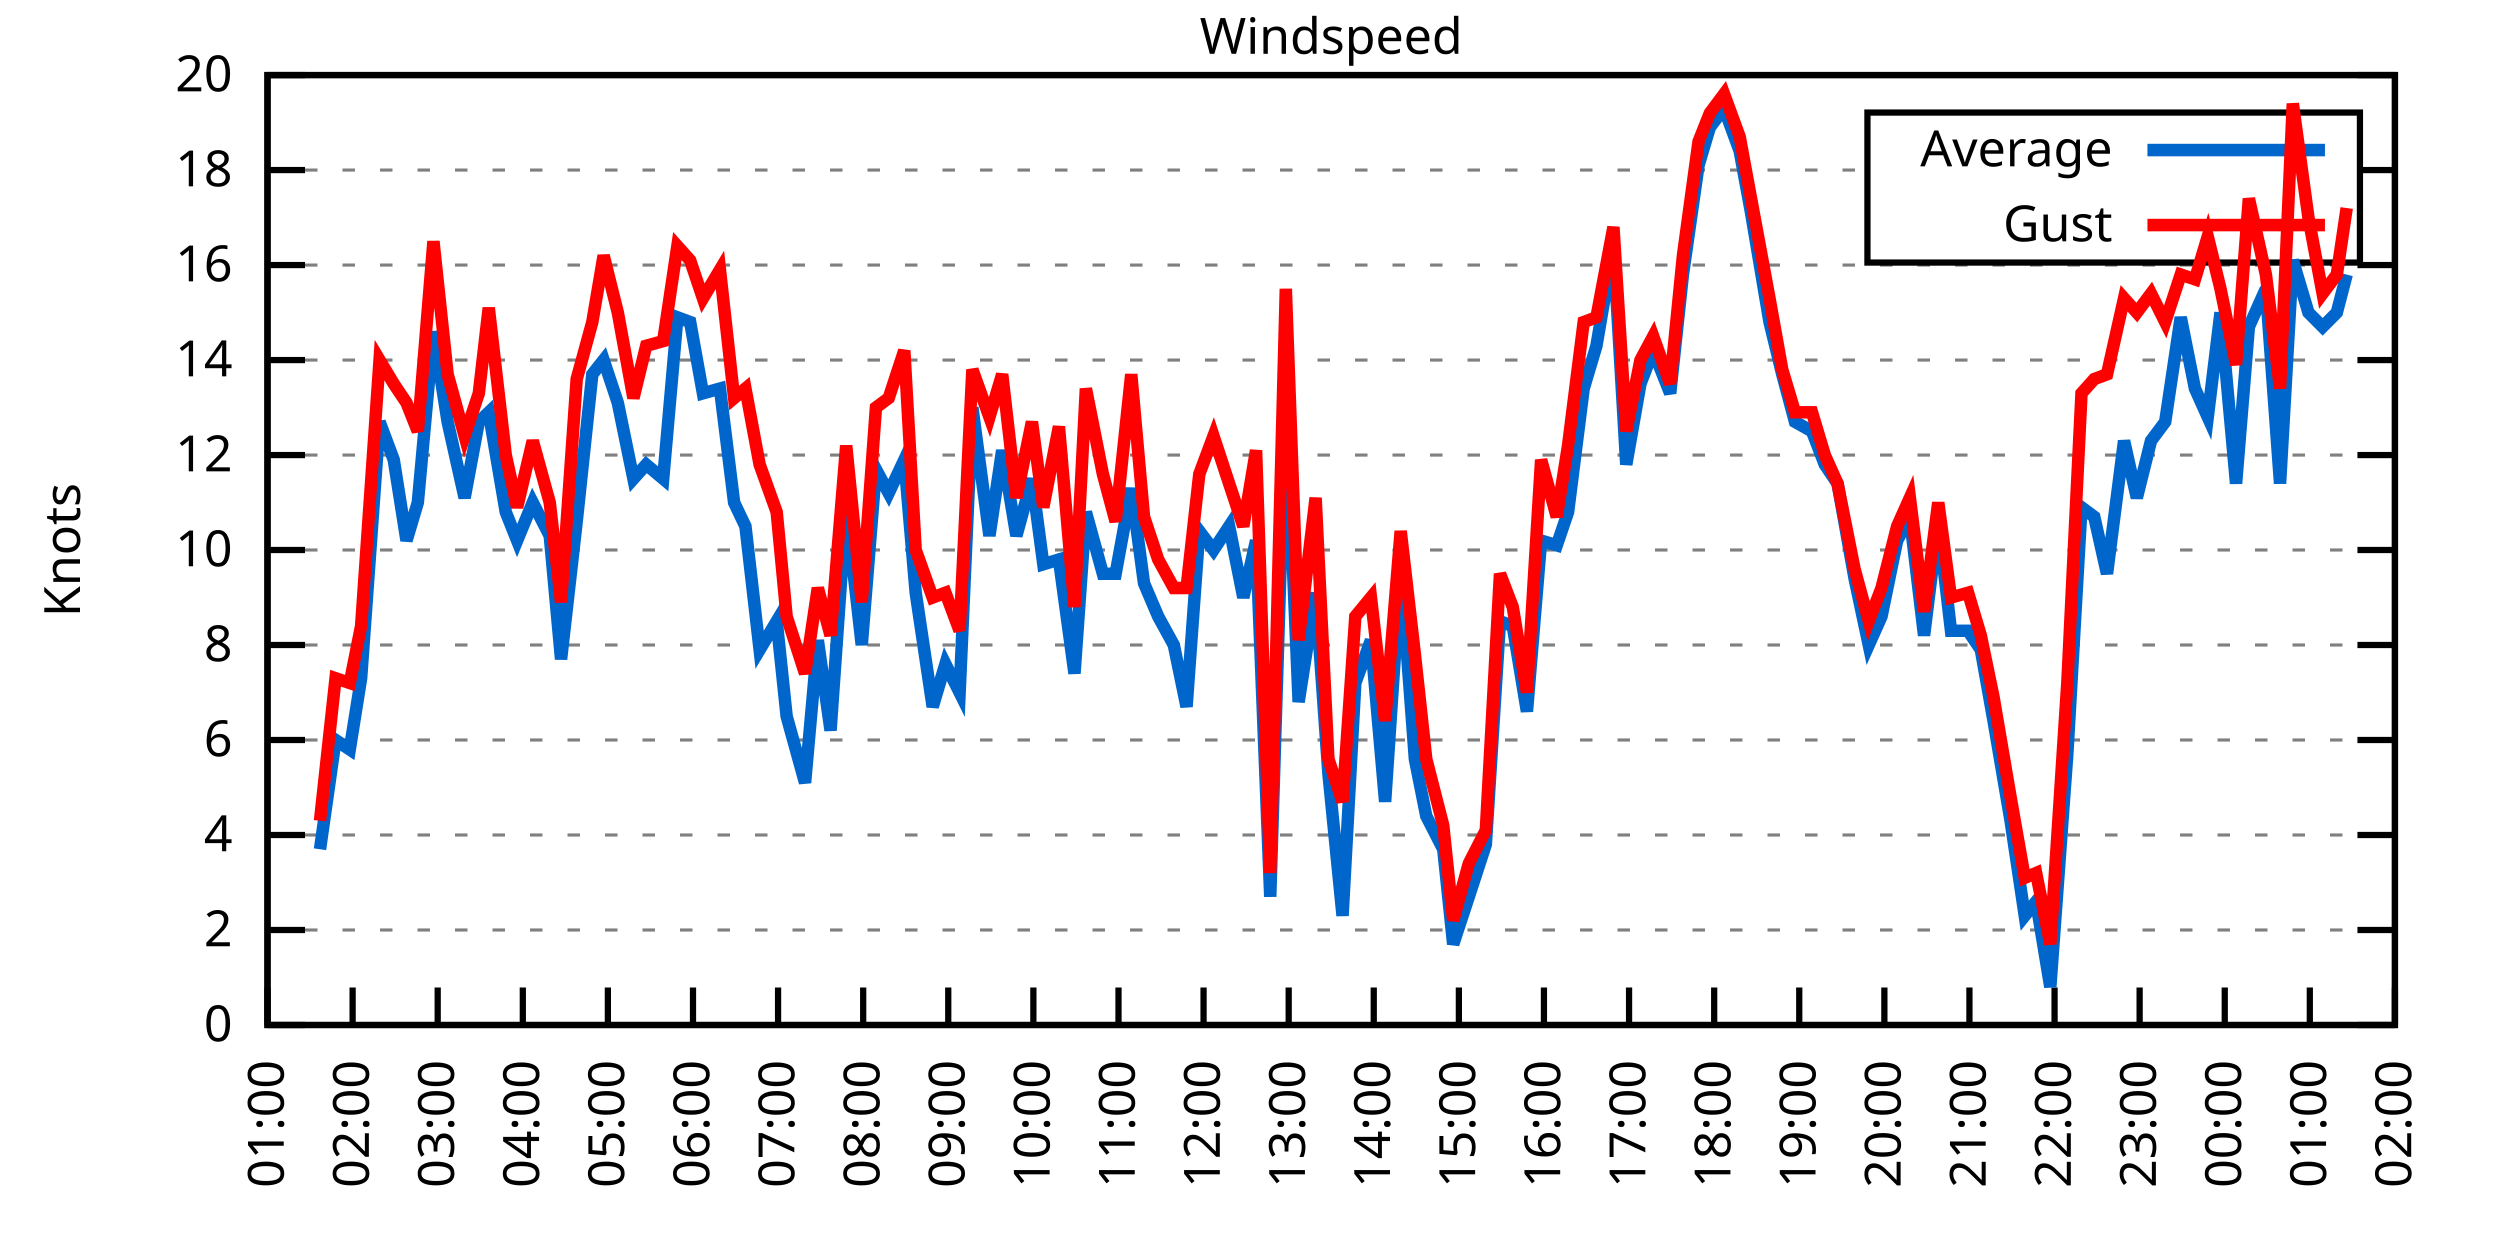
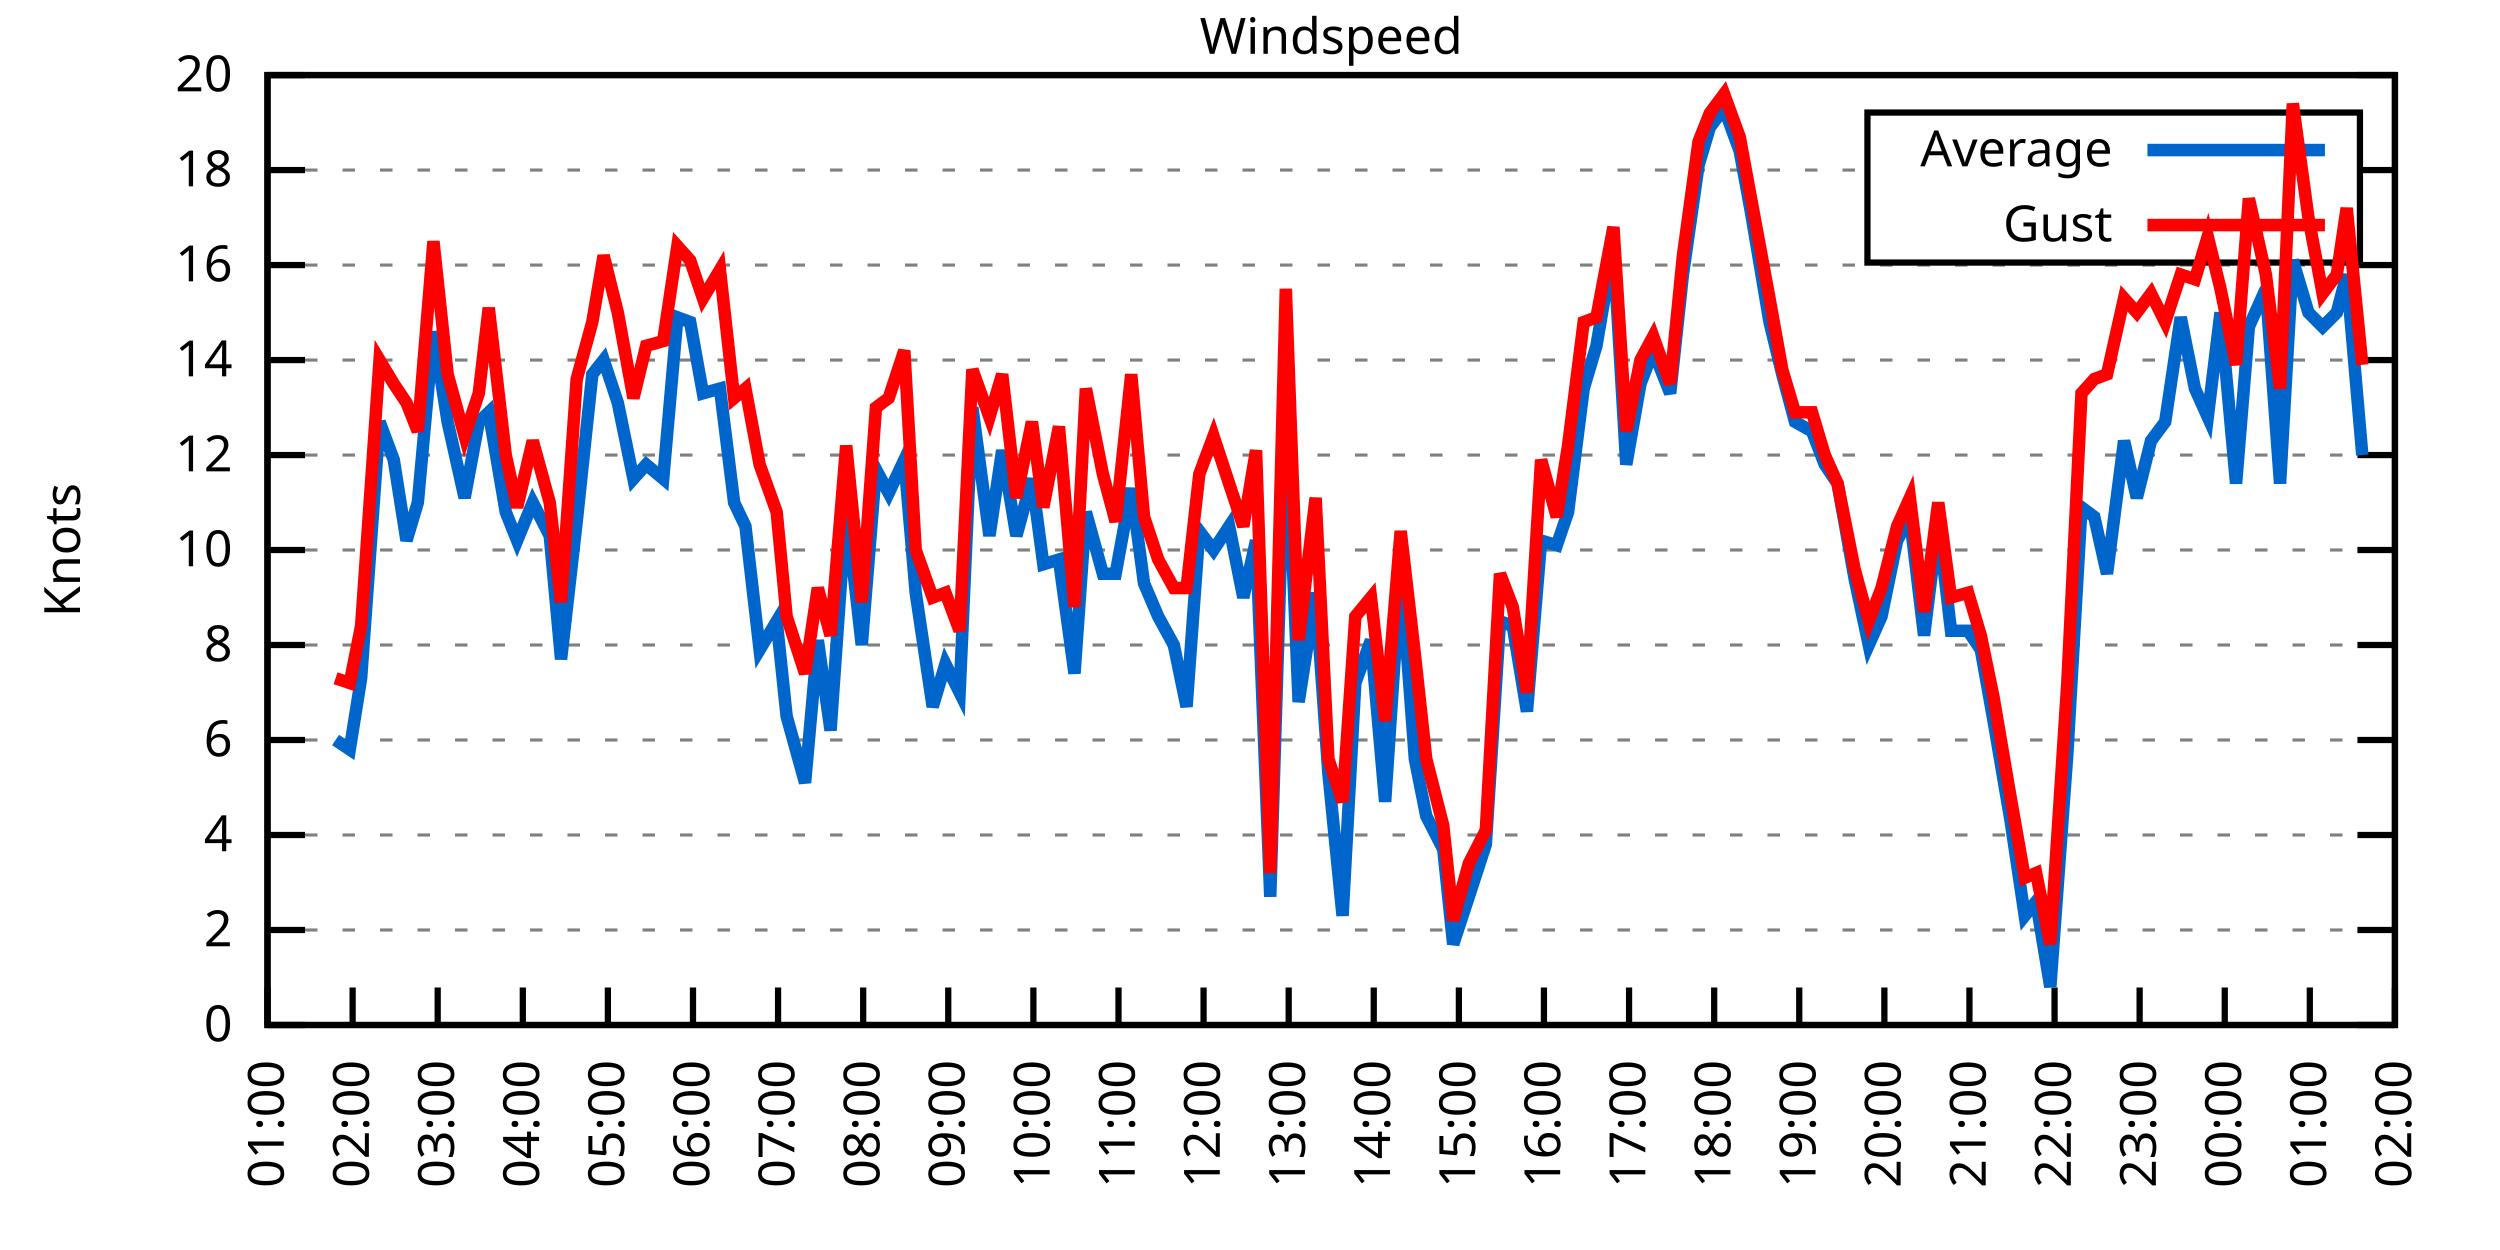
<svg xmlns="http://www.w3.org/2000/svg" xmlns:xlink="http://www.w3.org/1999/xlink" width="400" height="200" viewBox="0 0 400 200">
  <g id="gnuplot_canvas">
    <rect x="0" y="0" width="400" height="200" fill="none" />
    <defs>
      <circle id="gpDot" r="0.5" stroke-width="0.5" stroke="currentColor" />
      <path id="gpPt0" stroke-width="0.333" stroke="currentColor" d="M-1,0 h2 M0,-1 v2" />
      <path id="gpPt1" stroke-width="0.333" stroke="currentColor" d="M-1,-1 L1,1 M1,-1 L-1,1" />
      <path id="gpPt2" stroke-width="0.333" stroke="currentColor" d="M-1,0 L1,0 M0,-1 L0,1 M-1,-1 L1,1 M-1,1 L1,-1" />
      <rect id="gpPt3" stroke-width="0.333" stroke="currentColor" x="-1" y="-1" width="2" height="2" />
      <rect id="gpPt4" stroke-width="0.333" stroke="currentColor" fill="currentColor" x="-1" y="-1" width="2" height="2" />
      <circle id="gpPt5" stroke-width="0.333" stroke="currentColor" cx="0" cy="0" r="1" />
      <use xlink:href="#gpPt5" id="gpPt6" fill="currentColor" stroke="none" />
      <path id="gpPt7" stroke-width="0.333" stroke="currentColor" d="M0,-1.33 L-1.33,0.67 L1.33,0.67 z" />
      <use xlink:href="#gpPt7" id="gpPt8" fill="currentColor" stroke="none" />
      <use xlink:href="#gpPt7" id="gpPt9" stroke="currentColor" transform="rotate(180)" />
      <use xlink:href="#gpPt9" id="gpPt10" fill="currentColor" stroke="none" />
      <use xlink:href="#gpPt3" id="gpPt11" stroke="currentColor" transform="rotate(45)" />
      <use xlink:href="#gpPt11" id="gpPt12" fill="currentColor" stroke="none" />
      <path id="gpPt13" stroke-width="0.333" stroke="currentColor" d="M0,1.330 L1.265,0.411 L0.782,-1.067 L-0.782,-1.076 L-1.265,0.411 z" />
      <use xlink:href="#gpPt13" id="gpPt14" fill="currentColor" stroke="none" />
      <filter id="textbox" filterUnits="objectBoundingBox" x="0" y="0" height="1" width="1">
        <feFlood flood-color="white" flood-opacity="1" result="bgnd" />
        <feComposite in="SourceGraphic" in2="bgnd" operator="atop" />
      </filter>
      <filter id="greybox" filterUnits="objectBoundingBox" x="0" y="0" height="1" width="1">
        <feFlood flood-color="lightgrey" flood-opacity="1" result="grey" />
        <feComposite in="SourceGraphic" in2="grey" operator="atop" />
      </filter>
    </defs>
    <g fill="none" color="white" stroke="currentColor" stroke-width="1.00" stroke-linecap="butt" stroke-linejoin="miter">
</g>
    <g fill="none" color="black" stroke="currentColor" stroke-width="1.00" stroke-linecap="butt" stroke-linejoin="miter">
      <g stroke="none" shape-rendering="crispEdges">
        <polygon fill="rgb(255, 255, 255)" points="42.80,164.00 383.18,164.00 383.18,12.02 42.80,12.02 " />
      </g>
    </g>
    <g fill="none" color="black" stroke="currentColor" stroke-width="1.00" stroke-linecap="butt" stroke-linejoin="miter">
</g>
    <g fill="none" color="black" stroke="black" stroke-width="0.50" stroke-linecap="butt" stroke-linejoin="miter">
</g>
    <g fill="none" color="gray" stroke="currentColor" stroke-width="0.50" stroke-linecap="butt" stroke-linejoin="miter">
      <path stroke="gray" stroke-dasharray="2,4" class="gridline" d="M42.80,164.00 L383.19,164.00  " />
    </g>
    <g fill="none" color="gray" stroke="gray" stroke-width="1.00" stroke-linecap="butt" stroke-linejoin="miter">
</g>
    <g fill="none" color="black" stroke="currentColor" stroke-width="1.00" stroke-linecap="butt" stroke-linejoin="miter">
      <path stroke="black" d="M42.80,164.00 L48.80,164.00 M383.19,164.00 L377.19,164.00  " />
      <g transform="translate(37.20,166.60)" stroke="none" fill="black" font-family="Sans" font-size="8.00" text-anchor="end">
        <text>
          <tspan font-family="Sans"> 0</tspan>
        </text>
      </g>
    </g>
    <g fill="none" color="black" stroke="currentColor" stroke-width="1.00" stroke-linecap="butt" stroke-linejoin="miter">
</g>
    <g fill="none" color="black" stroke="black" stroke-width="0.50" stroke-linecap="butt" stroke-linejoin="miter">
</g>
    <g fill="none" color="gray" stroke="currentColor" stroke-width="0.50" stroke-linecap="butt" stroke-linejoin="miter">
      <path stroke="gray" stroke-dasharray="2,4" class="gridline" d="M42.80,148.80 L383.19,148.80  " />
    </g>
    <g fill="none" color="gray" stroke="gray" stroke-width="1.00" stroke-linecap="butt" stroke-linejoin="miter">
</g>
    <g fill="none" color="black" stroke="currentColor" stroke-width="1.00" stroke-linecap="butt" stroke-linejoin="miter">
      <path stroke="black" d="M42.80,148.80 L48.80,148.80 M383.19,148.80 L377.19,148.80  " />
      <g transform="translate(37.20,151.40)" stroke="none" fill="black" font-family="Sans" font-size="8.00" text-anchor="end">
        <text>
          <tspan font-family="Sans"> 2</tspan>
        </text>
      </g>
    </g>
    <g fill="none" color="black" stroke="currentColor" stroke-width="1.00" stroke-linecap="butt" stroke-linejoin="miter">
</g>
    <g fill="none" color="black" stroke="black" stroke-width="0.50" stroke-linecap="butt" stroke-linejoin="miter">
</g>
    <g fill="none" color="gray" stroke="currentColor" stroke-width="0.50" stroke-linecap="butt" stroke-linejoin="miter">
      <path stroke="gray" stroke-dasharray="2,4" class="gridline" d="M42.80,133.60 L383.19,133.60  " />
    </g>
    <g fill="none" color="gray" stroke="gray" stroke-width="1.00" stroke-linecap="butt" stroke-linejoin="miter">
</g>
    <g fill="none" color="black" stroke="currentColor" stroke-width="1.00" stroke-linecap="butt" stroke-linejoin="miter">
      <path stroke="black" d="M42.80,133.60 L48.80,133.60 M383.19,133.60 L377.19,133.60  " />
      <g transform="translate(37.20,136.20)" stroke="none" fill="black" font-family="Sans" font-size="8.00" text-anchor="end">
        <text>
          <tspan font-family="Sans"> 4</tspan>
        </text>
      </g>
    </g>
    <g fill="none" color="black" stroke="currentColor" stroke-width="1.00" stroke-linecap="butt" stroke-linejoin="miter">
</g>
    <g fill="none" color="black" stroke="black" stroke-width="0.50" stroke-linecap="butt" stroke-linejoin="miter">
</g>
    <g fill="none" color="gray" stroke="currentColor" stroke-width="0.50" stroke-linecap="butt" stroke-linejoin="miter">
      <path stroke="gray" stroke-dasharray="2,4" class="gridline" d="M42.80,118.40 L383.19,118.40  " />
    </g>
    <g fill="none" color="gray" stroke="gray" stroke-width="1.00" stroke-linecap="butt" stroke-linejoin="miter">
</g>
    <g fill="none" color="black" stroke="currentColor" stroke-width="1.00" stroke-linecap="butt" stroke-linejoin="miter">
      <path stroke="black" d="M42.80,118.40 L48.80,118.40 M383.19,118.40 L377.19,118.40  " />
      <g transform="translate(37.20,121.00)" stroke="none" fill="black" font-family="Sans" font-size="8.00" text-anchor="end">
        <text>
          <tspan font-family="Sans"> 6</tspan>
        </text>
      </g>
    </g>
    <g fill="none" color="black" stroke="currentColor" stroke-width="1.00" stroke-linecap="butt" stroke-linejoin="miter">
</g>
    <g fill="none" color="black" stroke="black" stroke-width="0.50" stroke-linecap="butt" stroke-linejoin="miter">
</g>
    <g fill="none" color="gray" stroke="currentColor" stroke-width="0.50" stroke-linecap="butt" stroke-linejoin="miter">
      <path stroke="gray" stroke-dasharray="2,4" class="gridline" d="M42.80,103.20 L383.19,103.20  " />
    </g>
    <g fill="none" color="gray" stroke="gray" stroke-width="1.00" stroke-linecap="butt" stroke-linejoin="miter">
</g>
    <g fill="none" color="black" stroke="currentColor" stroke-width="1.00" stroke-linecap="butt" stroke-linejoin="miter">
      <path stroke="black" d="M42.80,103.20 L48.80,103.20 M383.19,103.20 L377.19,103.20  " />
      <g transform="translate(37.20,105.80)" stroke="none" fill="black" font-family="Sans" font-size="8.00" text-anchor="end">
        <text>
          <tspan font-family="Sans"> 8</tspan>
        </text>
      </g>
    </g>
    <g fill="none" color="black" stroke="currentColor" stroke-width="1.00" stroke-linecap="butt" stroke-linejoin="miter">
</g>
    <g fill="none" color="black" stroke="black" stroke-width="0.50" stroke-linecap="butt" stroke-linejoin="miter">
</g>
    <g fill="none" color="gray" stroke="currentColor" stroke-width="0.50" stroke-linecap="butt" stroke-linejoin="miter">
      <path stroke="gray" stroke-dasharray="2,4" class="gridline" d="M42.80,88.00 L383.19,88.00  " />
    </g>
    <g fill="none" color="gray" stroke="gray" stroke-width="1.00" stroke-linecap="butt" stroke-linejoin="miter">
</g>
    <g fill="none" color="black" stroke="currentColor" stroke-width="1.00" stroke-linecap="butt" stroke-linejoin="miter">
      <path stroke="black" d="M42.80,88.00 L48.80,88.00 M383.19,88.00 L377.19,88.00  " />
      <g transform="translate(37.20,90.60)" stroke="none" fill="black" font-family="Sans" font-size="8.00" text-anchor="end">
        <text>
          <tspan font-family="Sans"> 10</tspan>
        </text>
      </g>
    </g>
    <g fill="none" color="black" stroke="currentColor" stroke-width="1.00" stroke-linecap="butt" stroke-linejoin="miter">
</g>
    <g fill="none" color="black" stroke="black" stroke-width="0.50" stroke-linecap="butt" stroke-linejoin="miter">
</g>
    <g fill="none" color="gray" stroke="currentColor" stroke-width="0.50" stroke-linecap="butt" stroke-linejoin="miter">
      <path stroke="gray" stroke-dasharray="2,4" class="gridline" d="M42.80,72.81 L383.19,72.81  " />
    </g>
    <g fill="none" color="gray" stroke="gray" stroke-width="1.00" stroke-linecap="butt" stroke-linejoin="miter">
</g>
    <g fill="none" color="black" stroke="currentColor" stroke-width="1.00" stroke-linecap="butt" stroke-linejoin="miter">
      <path stroke="black" d="M42.80,72.81 L48.80,72.81 M383.19,72.81 L377.19,72.81  " />
      <g transform="translate(37.20,75.41)" stroke="none" fill="black" font-family="Sans" font-size="8.00" text-anchor="end">
        <text>
          <tspan font-family="Sans"> 12</tspan>
        </text>
      </g>
    </g>
    <g fill="none" color="black" stroke="currentColor" stroke-width="1.00" stroke-linecap="butt" stroke-linejoin="miter">
</g>
    <g fill="none" color="black" stroke="black" stroke-width="0.50" stroke-linecap="butt" stroke-linejoin="miter">
</g>
    <g fill="none" color="gray" stroke="currentColor" stroke-width="0.50" stroke-linecap="butt" stroke-linejoin="miter">
      <path stroke="gray" stroke-dasharray="2,4" class="gridline" d="M42.80,57.61 L383.19,57.61  " />
    </g>
    <g fill="none" color="gray" stroke="gray" stroke-width="1.00" stroke-linecap="butt" stroke-linejoin="miter">
</g>
    <g fill="none" color="black" stroke="currentColor" stroke-width="1.00" stroke-linecap="butt" stroke-linejoin="miter">
      <path stroke="black" d="M42.80,57.61 L48.80,57.61 M383.19,57.61 L377.19,57.61  " />
      <g transform="translate(37.20,60.21)" stroke="none" fill="black" font-family="Sans" font-size="8.00" text-anchor="end">
        <text>
          <tspan font-family="Sans"> 14</tspan>
        </text>
      </g>
    </g>
    <g fill="none" color="black" stroke="currentColor" stroke-width="1.00" stroke-linecap="butt" stroke-linejoin="miter">
</g>
    <g fill="none" color="black" stroke="black" stroke-width="0.50" stroke-linecap="butt" stroke-linejoin="miter">
</g>
    <g fill="none" color="gray" stroke="currentColor" stroke-width="0.50" stroke-linecap="butt" stroke-linejoin="miter">
      <path stroke="gray" stroke-dasharray="2,4" class="gridline" d="M42.80,42.41 L383.19,42.41  " />
    </g>
    <g fill="none" color="gray" stroke="gray" stroke-width="1.00" stroke-linecap="butt" stroke-linejoin="miter">
</g>
    <g fill="none" color="black" stroke="currentColor" stroke-width="1.00" stroke-linecap="butt" stroke-linejoin="miter">
      <path stroke="black" d="M42.80,42.41 L48.80,42.41 M383.19,42.41 L377.19,42.41  " />
      <g transform="translate(37.20,45.01)" stroke="none" fill="black" font-family="Sans" font-size="8.00" text-anchor="end">
        <text>
          <tspan font-family="Sans"> 16</tspan>
        </text>
      </g>
    </g>
    <g fill="none" color="black" stroke="currentColor" stroke-width="1.00" stroke-linecap="butt" stroke-linejoin="miter">
</g>
    <g fill="none" color="black" stroke="black" stroke-width="0.50" stroke-linecap="butt" stroke-linejoin="miter">
</g>
    <g fill="none" color="gray" stroke="currentColor" stroke-width="0.50" stroke-linecap="butt" stroke-linejoin="miter">
      <path stroke="gray" stroke-dasharray="2,4" class="gridline" d="M42.80,27.21 L298.79,27.21 M377.59,27.21 L383.19,27.21  " />
    </g>
    <g fill="none" color="gray" stroke="gray" stroke-width="1.00" stroke-linecap="butt" stroke-linejoin="miter">
</g>
    <g fill="none" color="black" stroke="currentColor" stroke-width="1.00" stroke-linecap="butt" stroke-linejoin="miter">
      <path stroke="black" d="M42.80,27.21 L48.80,27.21 M383.19,27.21 L377.19,27.21  " />
      <g transform="translate(37.20,29.81)" stroke="none" fill="black" font-family="Sans" font-size="8.00" text-anchor="end">
        <text>
          <tspan font-family="Sans"> 18</tspan>
        </text>
      </g>
    </g>
    <g fill="none" color="black" stroke="currentColor" stroke-width="1.00" stroke-linecap="butt" stroke-linejoin="miter">
</g>
    <g fill="none" color="black" stroke="black" stroke-width="0.50" stroke-linecap="butt" stroke-linejoin="miter">
</g>
    <g fill="none" color="gray" stroke="currentColor" stroke-width="0.50" stroke-linecap="butt" stroke-linejoin="miter">
      <path stroke="gray" stroke-dasharray="2,4" class="gridline" d="M42.80,12.01 L383.19,12.01  " />
    </g>
    <g fill="none" color="gray" stroke="gray" stroke-width="1.00" stroke-linecap="butt" stroke-linejoin="miter">
</g>
    <g fill="none" color="black" stroke="currentColor" stroke-width="1.00" stroke-linecap="butt" stroke-linejoin="miter">
      <path stroke="black" d="M42.80,12.01 L48.80,12.01 M383.19,12.01 L377.19,12.01  " />
      <g transform="translate(37.20,14.61)" stroke="none" fill="black" font-family="Sans" font-size="8.00" text-anchor="end">
        <text>
          <tspan font-family="Sans"> 20</tspan>
        </text>
      </g>
    </g>
    <g fill="none" color="black" stroke="currentColor" stroke-width="1.00" stroke-linecap="butt" stroke-linejoin="miter">
      <path stroke="black" d="M42.80,164.00 L42.80,158.00  " />
      <g transform="translate(45.40,169.60) rotate(270.00)" stroke="none" fill="black" font-family="Sans" font-size="8.00" text-anchor="end">
        <text>
          <tspan font-family="Sans">01:00</tspan>
        </text>
      </g>
    </g>
    <g fill="none" color="black" stroke="currentColor" stroke-width="1.00" stroke-linecap="butt" stroke-linejoin="miter">
      <path stroke="black" d="M56.42,164.00 L56.42,158.00  " />
      <g transform="translate(59.02,169.60) rotate(270.00)" stroke="none" fill="black" font-family="Sans" font-size="8.00" text-anchor="end">
        <text>
          <tspan font-family="Sans">02:00</tspan>
        </text>
      </g>
    </g>
    <g fill="none" color="black" stroke="currentColor" stroke-width="1.00" stroke-linecap="butt" stroke-linejoin="miter">
      <path stroke="black" d="M70.03,164.00 L70.03,158.00  " />
      <g transform="translate(72.63,169.60) rotate(270.00)" stroke="none" fill="black" font-family="Sans" font-size="8.00" text-anchor="end">
        <text>
          <tspan font-family="Sans">03:00</tspan>
        </text>
      </g>
    </g>
    <g fill="none" color="black" stroke="currentColor" stroke-width="1.00" stroke-linecap="butt" stroke-linejoin="miter">
      <path stroke="black" d="M83.65,164.00 L83.65,158.00  " />
      <g transform="translate(86.25,169.60) rotate(270.00)" stroke="none" fill="black" font-family="Sans" font-size="8.00" text-anchor="end">
        <text>
          <tspan font-family="Sans">04:00</tspan>
        </text>
      </g>
    </g>
    <g fill="none" color="black" stroke="currentColor" stroke-width="1.00" stroke-linecap="butt" stroke-linejoin="miter">
      <path stroke="black" d="M97.26,164.00 L97.26,158.00  " />
      <g transform="translate(99.86,169.60) rotate(270.00)" stroke="none" fill="black" font-family="Sans" font-size="8.00" text-anchor="end">
        <text>
          <tspan font-family="Sans">05:00</tspan>
        </text>
      </g>
    </g>
    <g fill="none" color="black" stroke="currentColor" stroke-width="1.00" stroke-linecap="butt" stroke-linejoin="miter">
      <path stroke="black" d="M110.88,164.00 L110.88,158.00  " />
      <g transform="translate(113.48,169.60) rotate(270.00)" stroke="none" fill="black" font-family="Sans" font-size="8.00" text-anchor="end">
        <text>
          <tspan font-family="Sans">06:00</tspan>
        </text>
      </g>
    </g>
    <g fill="none" color="black" stroke="currentColor" stroke-width="1.00" stroke-linecap="butt" stroke-linejoin="miter">
      <path stroke="black" d="M124.49,164.00 L124.49,158.00  " />
      <g transform="translate(127.09,169.60) rotate(270.00)" stroke="none" fill="black" font-family="Sans" font-size="8.00" text-anchor="end">
        <text>
          <tspan font-family="Sans">07:00</tspan>
        </text>
      </g>
    </g>
    <g fill="none" color="black" stroke="currentColor" stroke-width="1.00" stroke-linecap="butt" stroke-linejoin="miter">
      <path stroke="black" d="M138.11,164.00 L138.11,158.00  " />
      <g transform="translate(140.71,169.60) rotate(270.00)" stroke="none" fill="black" font-family="Sans" font-size="8.00" text-anchor="end">
        <text>
          <tspan font-family="Sans">08:00</tspan>
        </text>
      </g>
    </g>
    <g fill="none" color="black" stroke="currentColor" stroke-width="1.00" stroke-linecap="butt" stroke-linejoin="miter">
      <path stroke="black" d="M151.72,164.00 L151.72,158.00  " />
      <g transform="translate(154.32,169.60) rotate(270.00)" stroke="none" fill="black" font-family="Sans" font-size="8.00" text-anchor="end">
        <text>
          <tspan font-family="Sans">09:00</tspan>
        </text>
      </g>
    </g>
    <g fill="none" color="black" stroke="currentColor" stroke-width="1.00" stroke-linecap="butt" stroke-linejoin="miter">
      <path stroke="black" d="M165.34,164.00 L165.34,158.00  " />
      <g transform="translate(167.94,169.60) rotate(270.00)" stroke="none" fill="black" font-family="Sans" font-size="8.00" text-anchor="end">
        <text>
          <tspan font-family="Sans">10:00</tspan>
        </text>
      </g>
    </g>
    <g fill="none" color="black" stroke="currentColor" stroke-width="1.00" stroke-linecap="butt" stroke-linejoin="miter">
      <path stroke="black" d="M178.96,164.00 L178.96,158.00  " />
      <g transform="translate(181.56,169.60) rotate(270.00)" stroke="none" fill="black" font-family="Sans" font-size="8.00" text-anchor="end">
        <text>
          <tspan font-family="Sans">11:00</tspan>
        </text>
      </g>
    </g>
    <g fill="none" color="black" stroke="currentColor" stroke-width="1.00" stroke-linecap="butt" stroke-linejoin="miter">
      <path stroke="black" d="M192.57,164.00 L192.57,158.00  " />
      <g transform="translate(195.17,169.60) rotate(270.00)" stroke="none" fill="black" font-family="Sans" font-size="8.00" text-anchor="end">
        <text>
          <tspan font-family="Sans">12:00</tspan>
        </text>
      </g>
    </g>
    <g fill="none" color="black" stroke="currentColor" stroke-width="1.00" stroke-linecap="butt" stroke-linejoin="miter">
      <path stroke="black" d="M206.19,164.00 L206.19,158.00  " />
      <g transform="translate(208.79,169.60) rotate(270.00)" stroke="none" fill="black" font-family="Sans" font-size="8.00" text-anchor="end">
        <text>
          <tspan font-family="Sans">13:00</tspan>
        </text>
      </g>
    </g>
    <g fill="none" color="black" stroke="currentColor" stroke-width="1.00" stroke-linecap="butt" stroke-linejoin="miter">
      <path stroke="black" d="M219.80,164.00 L219.80,158.00  " />
      <g transform="translate(222.40,169.60) rotate(270.00)" stroke="none" fill="black" font-family="Sans" font-size="8.00" text-anchor="end">
        <text>
          <tspan font-family="Sans">14:00</tspan>
        </text>
      </g>
    </g>
    <g fill="none" color="black" stroke="currentColor" stroke-width="1.00" stroke-linecap="butt" stroke-linejoin="miter">
      <path stroke="black" d="M233.42,164.00 L233.42,158.00  " />
      <g transform="translate(236.02,169.60) rotate(270.00)" stroke="none" fill="black" font-family="Sans" font-size="8.00" text-anchor="end">
        <text>
          <tspan font-family="Sans">15:00</tspan>
        </text>
      </g>
    </g>
    <g fill="none" color="black" stroke="currentColor" stroke-width="1.00" stroke-linecap="butt" stroke-linejoin="miter">
      <path stroke="black" d="M247.03,164.00 L247.03,158.00  " />
      <g transform="translate(249.63,169.60) rotate(270.00)" stroke="none" fill="black" font-family="Sans" font-size="8.00" text-anchor="end">
        <text>
          <tspan font-family="Sans">16:00</tspan>
        </text>
      </g>
    </g>
    <g fill="none" color="black" stroke="currentColor" stroke-width="1.00" stroke-linecap="butt" stroke-linejoin="miter">
      <path stroke="black" d="M260.65,164.00 L260.65,158.00  " />
      <g transform="translate(263.25,169.60) rotate(270.00)" stroke="none" fill="black" font-family="Sans" font-size="8.00" text-anchor="end">
        <text>
          <tspan font-family="Sans">17:00</tspan>
        </text>
      </g>
    </g>
    <g fill="none" color="black" stroke="currentColor" stroke-width="1.00" stroke-linecap="butt" stroke-linejoin="miter">
      <path stroke="black" d="M274.27,164.00 L274.27,158.00  " />
      <g transform="translate(276.87,169.60) rotate(270.00)" stroke="none" fill="black" font-family="Sans" font-size="8.00" text-anchor="end">
        <text>
          <tspan font-family="Sans">18:00</tspan>
        </text>
      </g>
    </g>
    <g fill="none" color="black" stroke="currentColor" stroke-width="1.00" stroke-linecap="butt" stroke-linejoin="miter">
      <path stroke="black" d="M287.88,164.00 L287.88,158.00  " />
      <g transform="translate(290.48,169.60) rotate(270.00)" stroke="none" fill="black" font-family="Sans" font-size="8.00" text-anchor="end">
        <text>
          <tspan font-family="Sans">19:00</tspan>
        </text>
      </g>
    </g>
    <g fill="none" color="black" stroke="currentColor" stroke-width="1.00" stroke-linecap="butt" stroke-linejoin="miter">
      <path stroke="black" d="M301.50,164.00 L301.50,158.00  " />
      <g transform="translate(304.10,169.60) rotate(270.00)" stroke="none" fill="black" font-family="Sans" font-size="8.00" text-anchor="end">
        <text>
          <tspan font-family="Sans">20:00</tspan>
        </text>
      </g>
    </g>
    <g fill="none" color="black" stroke="currentColor" stroke-width="1.00" stroke-linecap="butt" stroke-linejoin="miter">
      <path stroke="black" d="M315.11,164.00 L315.11,158.00  " />
      <g transform="translate(317.71,169.60) rotate(270.00)" stroke="none" fill="black" font-family="Sans" font-size="8.00" text-anchor="end">
        <text>
          <tspan font-family="Sans">21:00</tspan>
        </text>
      </g>
    </g>
    <g fill="none" color="black" stroke="currentColor" stroke-width="1.00" stroke-linecap="butt" stroke-linejoin="miter">
      <path stroke="black" d="M328.73,164.00 L328.73,158.00  " />
      <g transform="translate(331.33,169.60) rotate(270.00)" stroke="none" fill="black" font-family="Sans" font-size="8.00" text-anchor="end">
        <text>
          <tspan font-family="Sans">22:00</tspan>
        </text>
      </g>
    </g>
    <g fill="none" color="black" stroke="currentColor" stroke-width="1.00" stroke-linecap="butt" stroke-linejoin="miter">
      <path stroke="black" d="M342.34,164.00 L342.34,158.00  " />
      <g transform="translate(344.94,169.60) rotate(270.00)" stroke="none" fill="black" font-family="Sans" font-size="8.00" text-anchor="end">
        <text>
          <tspan font-family="Sans">23:00</tspan>
        </text>
      </g>
    </g>
    <g fill="none" color="black" stroke="currentColor" stroke-width="1.00" stroke-linecap="butt" stroke-linejoin="miter">
      <path stroke="black" d="M355.96,164.00 L355.96,158.00  " />
      <g transform="translate(358.56,169.60) rotate(270.00)" stroke="none" fill="black" font-family="Sans" font-size="8.00" text-anchor="end">
        <text>
          <tspan font-family="Sans">00:00</tspan>
        </text>
      </g>
    </g>
    <g fill="none" color="black" stroke="currentColor" stroke-width="1.00" stroke-linecap="butt" stroke-linejoin="miter">
      <path stroke="black" d="M369.57,164.00 L369.57,158.00  " />
      <g transform="translate(372.17,169.60) rotate(270.00)" stroke="none" fill="black" font-family="Sans" font-size="8.00" text-anchor="end">
        <text>
          <tspan font-family="Sans">01:00</tspan>
        </text>
      </g>
    </g>
    <g fill="none" color="black" stroke="currentColor" stroke-width="1.00" stroke-linecap="butt" stroke-linejoin="miter">
      <path stroke="black" d="M383.19,164.00 L383.19,158.00  " />
      <g transform="translate(385.79,169.60) rotate(270.00)" stroke="none" fill="black" font-family="Sans" font-size="8.00" text-anchor="end">
        <text>
          <tspan font-family="Sans">02:00</tspan>
        </text>
      </g>
    </g>
    <g fill="none" color="black" stroke="currentColor" stroke-width="1.00" stroke-linecap="butt" stroke-linejoin="miter">
</g>
    <g fill="none" color="black" stroke="currentColor" stroke-width="1.00" stroke-linecap="butt" stroke-linejoin="miter">
      <path stroke="black" d="M42.80,12.01 L42.80,164.00 L383.19,164.00 L383.19,12.01 L42.80,12.01 Z  " />
    </g>
    <g fill="none" color="black" stroke="currentColor" stroke-width="1.00" stroke-linecap="butt" stroke-linejoin="miter">
</g>
    <g fill="none" color="black" stroke="currentColor" stroke-width="1.00" stroke-linecap="butt" stroke-linejoin="miter">
      <path stroke="black" d="M298.79,42.01 L298.79,18.01 L377.59,18.01 L377.59,42.01 L298.79,42.01 Z  " />
    </g>
    <g id="Windspeed_plot_1">
      <g fill="none" color="white" stroke="black" stroke-width="2.00" stroke-linecap="butt" stroke-linejoin="miter">
</g>
      <g fill="none" color="black" stroke="currentColor" stroke-width="2.00" stroke-linecap="butt" stroke-linejoin="miter">
        <g transform="translate(337.99,26.61)" stroke="none" fill="black" font-family="Sans" font-size="8.00" text-anchor="end">
          <text>
            <tspan font-family="Sans">Average</tspan>
          </text>
        </g>
      </g>
      <g fill="none" color="black" stroke="currentColor" stroke-width="2.00" stroke-linecap="butt" stroke-linejoin="miter">
-         <path stroke="rgb(  0, 102, 204)" d="M343.59,24.01 L371.99,24.01 M51.20,135.88 L53.69,118.40 L55.96,119.92 L57.78,108.52 L60.73,67.49 L63.00,73.57   L65.04,86.49 L66.85,80.41 L69.35,53.05 L71.62,67.49 L74.34,79.65 L76.61,67.49 L78.20,65.97 L80.92,81.93   L82.74,86.49 L85.24,80.41 L87.96,85.73 L89.77,105.48 L92.27,83.45 L94.77,59.89 L96.58,57.61 L98.85,64.45   L101.35,76.61 L103.39,74.33 L106.11,76.61 L108.38,50.77 L110.42,51.53 L112.47,62.93 L115.19,62.17 L117.46,80.41   L119.27,84.21 L121.54,103.96 L124.27,99.40 L125.86,114.60 L128.81,125.24 L130.85,102.44 L132.89,116.88 L135.39,81.17   L137.88,103.20 L140.15,75.09 L142.19,78.89 L144.69,73.57 L146.51,94.84 L149.23,113.08 L151.27,106.24 L153.54,110.80   L155.58,65.21 L158.31,85.73 L160.35,72.05 L162.62,85.73 L165.11,76.61 L166.93,90.28 L169.43,89.52 L171.92,107.76   L173.74,81.93 L176.46,91.80 L178.50,91.80 L181.00,78.13 L183.04,93.32 L185.31,98.64 L187.81,103.20 L189.85,113.08   L191.89,84.97 L194.16,88.00 L196.66,84.21 L198.93,95.60 L200.97,86.49 L203.24,143.48 L205.73,63.69 L207.78,112.32   L210.50,94.84 L212.54,123.72 L214.81,146.52 L216.85,109.28 L219.35,102.44 L221.62,128.28 L224.11,91.04 L226.38,121.44   L228.20,130.56 L230.92,135.88 L232.51,151.08 L235.01,143.48 L237.73,135.12 L240.00,99.40 L242.04,100.16 L244.31,113.84   L246.58,86.49 L249.08,87.25 L250.89,81.93 L253.39,62.17 L255.43,55.33 L258.15,39.37 L260.20,74.33 L262.47,61.41   L264.51,56.09 L267.23,62.93 L269.27,43.93 L271.77,26.45 L273.58,20.37 L275.85,17.33 L278.35,24.17 L280.17,34.05   L283.12,51.53 L285.16,59.89 L287.20,67.49 L289.92,69.01 L291.97,74.33 L294.01,77.37 L296.73,92.56 L299.00,103.20   L301.04,98.64 L303.54,86.49 L305.58,82.69 L307.85,101.68 L310.12,83.45 L312.16,100.92 L314.89,100.92 L316.93,103.96   L318.97,115.36 L321.69,131.32 L323.96,146.52 L325.78,144.24 L328.05,157.92 L330.77,120.68 L333.04,81.17 L335.08,82.69   L337.12,91.80 L339.85,70.53 L341.89,79.65 L344.16,70.53 L346.43,67.49 L348.92,50.77 L351.19,62.17 L353.24,66.73   L355.28,50.01 L357.77,77.37 L359.82,52.29 L362.54,46.21 L364.81,77.37 L366.85,41.65 L369.35,50.01 L371.62,52.29   L373.89,50.01 L375.47,43.93  " />
+         <path stroke="rgb(  0, 102, 204)" d="M343.59,24.01 L371.99,24.01 M53.69,118.40 L55.96,119.92 L57.78,108.52 L60.73,67.49 L63.00,73.57 L65.04,86.49   L66.85,80.41 L69.35,53.05 L71.62,67.49 L74.34,79.65 L76.61,67.49 L78.20,65.97 L80.92,81.93 L82.74,86.49   L85.24,80.41 L87.96,85.73 L89.77,105.48 L92.27,83.45 L94.77,59.89 L96.58,57.61 L98.85,64.45 L101.35,76.61   L103.39,74.33 L106.11,76.61 L108.38,50.77 L110.42,51.53 L112.47,62.93 L115.19,62.17 L117.46,80.41 L119.27,84.21   L121.54,103.96 L124.27,99.40 L125.86,114.60 L128.81,125.24 L130.85,102.44 L132.89,116.88 L135.39,81.17 L137.88,103.20   L140.15,75.09 L142.19,78.89 L144.69,73.57 L146.51,94.84 L149.23,113.08 L151.27,106.24 L153.54,110.80 L155.58,65.21   L158.31,85.73 L160.35,72.05 L162.62,85.73 L165.11,76.61 L166.93,90.28 L169.43,89.52 L171.92,107.76 L173.74,81.93   L176.46,91.80 L178.50,91.80 L181.00,78.13 L183.04,93.32 L185.31,98.64 L187.81,103.20 L189.85,113.08 L191.89,84.97   L194.16,88.00 L196.66,84.21 L198.93,95.60 L200.97,86.49 L203.24,143.48 L205.73,63.69 L207.78,112.32 L210.50,94.84   L212.54,123.72 L214.81,146.52 L216.85,109.28 L219.35,102.44 L221.62,128.28 L224.11,91.04 L226.38,121.44 L228.20,130.56   L230.92,135.88 L232.51,151.08 L235.01,143.48 L237.73,135.12 L240.00,99.40 L242.04,100.16 L244.31,113.84 L246.58,86.49   L249.08,87.25 L250.89,81.93 L253.39,62.17 L255.43,55.33 L258.15,39.37 L260.20,74.33 L262.47,61.41 L264.51,56.09   L267.23,62.93 L269.27,43.93 L271.77,26.45 L273.58,20.37 L275.85,17.33 L278.35,24.17 L280.17,34.05 L283.12,51.53   L285.16,59.89 L287.20,67.49 L289.92,69.01 L291.97,74.33 L294.01,77.37 L296.73,92.56 L299.00,103.20 L301.04,98.64   L303.54,86.49 L305.58,82.69 L307.85,101.68 L310.12,83.45 L312.16,100.92 L314.89,100.92 L316.93,103.96 L318.97,115.36   L321.69,131.32 L323.96,146.52 L325.78,144.24 L328.05,157.92 L330.77,120.68 L333.04,81.17 L335.08,82.69 L337.12,91.80   L339.85,70.53 L341.89,79.65 L344.16,70.53 L346.43,67.49 L348.92,50.77 L351.19,62.17 L353.24,66.73 L355.28,50.01   L357.77,77.37 L359.82,52.29 L362.54,46.21 L364.81,77.37 L366.85,41.65 L369.35,50.01 L371.62,52.29 L373.89,50.01   L375.47,43.93 L377.97,72.81  " />
      </g>
    </g>
    <g id="Windspeed_plot_2">
      <g fill="none" color="black" stroke="currentColor" stroke-width="2.00" stroke-linecap="butt" stroke-linejoin="miter">
        <g transform="translate(337.99,38.61)" stroke="none" fill="black" font-family="Sans" font-size="8.00" text-anchor="end">
          <text>
            <tspan font-family="Sans">Gust</tspan>
          </text>
        </g>
      </g>
      <g fill="none" color="black" stroke="currentColor" stroke-width="2.00" stroke-linecap="butt" stroke-linejoin="miter">
-         <path stroke="rgb(255,   0,   0)" d="M343.59,36.01 L371.99,36.01 M51.20,131.32 L53.69,108.52 L55.96,109.28 L57.78,100.16 L60.73,57.61 L63.00,61.41   L65.04,64.45 L66.85,69.01 L69.35,38.61 L71.62,59.89 L74.34,69.77 L76.61,62.93 L78.20,49.25 L80.92,72.81   L82.74,81.17 L85.24,70.53 L87.96,80.41 L89.77,96.36 L92.27,60.65 L94.77,51.53 L96.58,40.89 L98.85,50.01   L101.35,63.69 L103.39,55.33 L106.11,54.57 L108.38,39.37 L110.42,41.65 L112.47,47.73 L115.19,43.17 L117.46,63.69   L119.27,62.17 L121.54,74.33 L124.27,81.93 L125.86,98.64 L128.81,107.76 L130.85,94.08 L132.89,101.68 L135.39,71.29   L137.88,96.36 L140.15,65.21 L142.19,63.69 L144.69,56.09 L146.51,88.00 L149.23,95.60 L151.27,94.84 L153.54,100.92   L155.58,59.13 L158.31,66.73 L160.35,59.89 L162.62,79.65 L165.11,67.49 L166.93,81.17 L169.43,68.25 L171.92,97.12   L173.74,62.17 L176.46,75.85 L178.50,83.45 L181.00,59.89 L183.04,82.69 L185.31,89.52 L187.81,94.08 L189.85,94.08   L191.89,75.85 L194.16,69.77 L196.66,77.37 L198.93,84.21 L200.97,72.05 L203.24,139.68 L205.73,46.21 L207.78,102.44   L210.50,79.65 L212.54,121.44 L214.81,128.28 L216.85,98.64 L219.35,95.60 L221.62,115.36 L224.11,84.97 L226.38,104.72   L228.20,121.44 L230.92,132.08 L232.51,147.28 L235.01,138.16 L237.73,132.84 L240.00,91.80 L242.04,97.12 L244.31,110.80   L246.58,73.57 L249.08,82.69 L250.89,71.29 L253.39,51.53 L255.43,50.77 L258.15,36.33 L260.20,69.01 L262.47,57.61   L264.51,53.81 L267.23,61.41 L269.27,40.89 L271.77,22.65 L273.58,18.09 L275.85,15.05 L278.35,21.89 L280.17,31.77   L283.12,47.73 L285.16,59.13 L287.20,65.97 L289.92,65.97 L291.97,72.81 L294.01,77.37 L296.73,91.04 L299.00,99.40   L301.04,94.08 L303.54,84.21 L305.58,79.65 L307.85,97.88 L310.12,80.41 L312.16,95.60 L314.89,94.84 L316.93,101.68   L318.97,111.56 L321.69,127.52 L323.96,140.44 L325.78,139.68 L328.05,151.08 L330.77,109.28 L333.04,62.93 L335.08,60.65   L337.12,59.89 L339.85,47.73 L341.89,50.01 L344.16,46.97 L346.43,51.53 L348.92,43.93 L351.19,44.69 L353.24,37.85   L355.28,46.21 L357.77,58.37 L359.82,31.77 L362.54,43.93 L364.81,62.17 L366.85,16.57 L369.35,34.81 L371.62,46.97   L373.89,43.93 L375.47,33.29  " />
+         <path stroke="rgb(255,   0,   0)" d="M343.59,36.01 L371.99,36.01 M53.69,108.52 L55.96,109.28 L57.78,100.16 L60.73,57.61 L63.00,61.41 L65.04,64.45   L66.85,69.01 L69.35,38.61 L71.62,59.89 L74.34,69.77 L76.61,62.93 L78.20,49.25 L80.92,72.81 L82.74,81.17   L85.24,70.53 L87.96,80.41 L89.77,96.36 L92.27,60.65 L94.77,51.53 L96.58,40.89 L98.85,50.01 L101.35,63.69   L103.39,55.33 L106.11,54.57 L108.38,39.37 L110.42,41.65 L112.47,47.73 L115.19,43.17 L117.46,63.69 L119.27,62.17   L121.54,74.33 L124.27,81.93 L125.86,98.64 L128.81,107.76 L130.85,94.08 L132.89,101.68 L135.39,71.29 L137.88,96.36   L140.15,65.21 L142.19,63.69 L144.69,56.09 L146.51,88.00 L149.23,95.60 L151.27,94.84 L153.54,100.92 L155.58,59.13   L158.31,66.73 L160.35,59.89 L162.62,79.65 L165.11,67.49 L166.93,81.17 L169.43,68.25 L171.92,97.12 L173.74,62.17   L176.46,75.85 L178.50,83.45 L181.00,59.89 L183.04,82.69 L185.31,89.52 L187.81,94.08 L189.85,94.08 L191.89,75.85   L194.16,69.77 L196.66,77.37 L198.93,84.21 L200.97,72.05 L203.24,139.68 L205.73,46.21 L207.78,102.44 L210.50,79.65   L212.54,121.44 L214.81,128.28 L216.85,98.64 L219.35,95.60 L221.62,115.36 L224.11,84.97 L226.38,104.72 L228.20,121.44   L230.92,132.08 L232.51,147.28 L235.01,138.16 L237.73,132.84 L240.00,91.80 L242.04,97.12 L244.31,110.80 L246.58,73.57   L249.08,82.69 L250.89,71.29 L253.39,51.53 L255.43,50.77 L258.15,36.33 L260.20,69.01 L262.47,57.61 L264.51,53.81   L267.23,61.41 L269.27,40.89 L271.77,22.65 L273.58,18.09 L275.85,15.05 L278.35,21.89 L280.17,31.77 L283.12,47.73   L285.16,59.13 L287.20,65.97 L289.92,65.97 L291.97,72.81 L294.01,77.37 L296.73,91.04 L299.00,99.40 L301.04,94.08   L303.54,84.21 L305.58,79.65 L307.85,97.88 L310.12,80.41 L312.16,95.60 L314.89,94.84 L316.93,101.68 L318.97,111.56   L321.69,127.52 L323.96,140.44 L325.78,139.68 L328.05,151.08 L330.77,109.28 L333.04,62.93 L335.08,60.65 L337.12,59.89   L339.85,47.73 L341.89,50.01 L344.16,46.97 L346.43,51.53 L348.92,43.93 L351.19,44.69 L353.24,37.85 L355.28,46.21   L357.77,58.37 L359.82,31.77 L362.54,43.93 L364.81,62.17 L366.85,16.57 L369.35,34.81 L371.62,46.97 L373.89,43.93   L375.47,33.29 L377.97,58.37  " />
      </g>
    </g>
    <g fill="none" color="black" stroke="currentColor" stroke-width="2.00" stroke-linecap="butt" stroke-linejoin="miter">
</g>
    <g fill="none" color="black" stroke="black" stroke-width="1.00" stroke-linecap="butt" stroke-linejoin="miter">
</g>
    <g fill="none" color="black" stroke="currentColor" stroke-width="1.00" stroke-linecap="butt" stroke-linejoin="miter">
      <path stroke="black" d="M42.80,12.01 L42.80,164.00 L383.19,164.00 L383.19,12.01 L42.80,12.01 Z  " />
      <g transform="translate(12.80,88.01) rotate(270.00)" stroke="none" fill="black" font-family="Sans" font-size="8.00" text-anchor="middle">
        <text>
          <tspan font-family="Sans">Knots</tspan>
        </text>
      </g>
    </g>
    <g fill="none" color="black" stroke="currentColor" stroke-width="1.00" stroke-linecap="butt" stroke-linejoin="miter">
</g>
    <g fill="none" color="black" stroke="currentColor" stroke-width="1.00" stroke-linecap="butt" stroke-linejoin="miter">
      <g transform="translate(212.99,8.61)" stroke="none" fill="black" font-family="Sans" font-size="8.00" text-anchor="middle">
        <text>
          <tspan font-family="Sans">Windspeed</tspan>
        </text>
      </g>
    </g>
    <g fill="none" color="black" stroke="currentColor" stroke-width="1.00" stroke-linecap="butt" stroke-linejoin="miter">
</g>
  </g>
</svg>
